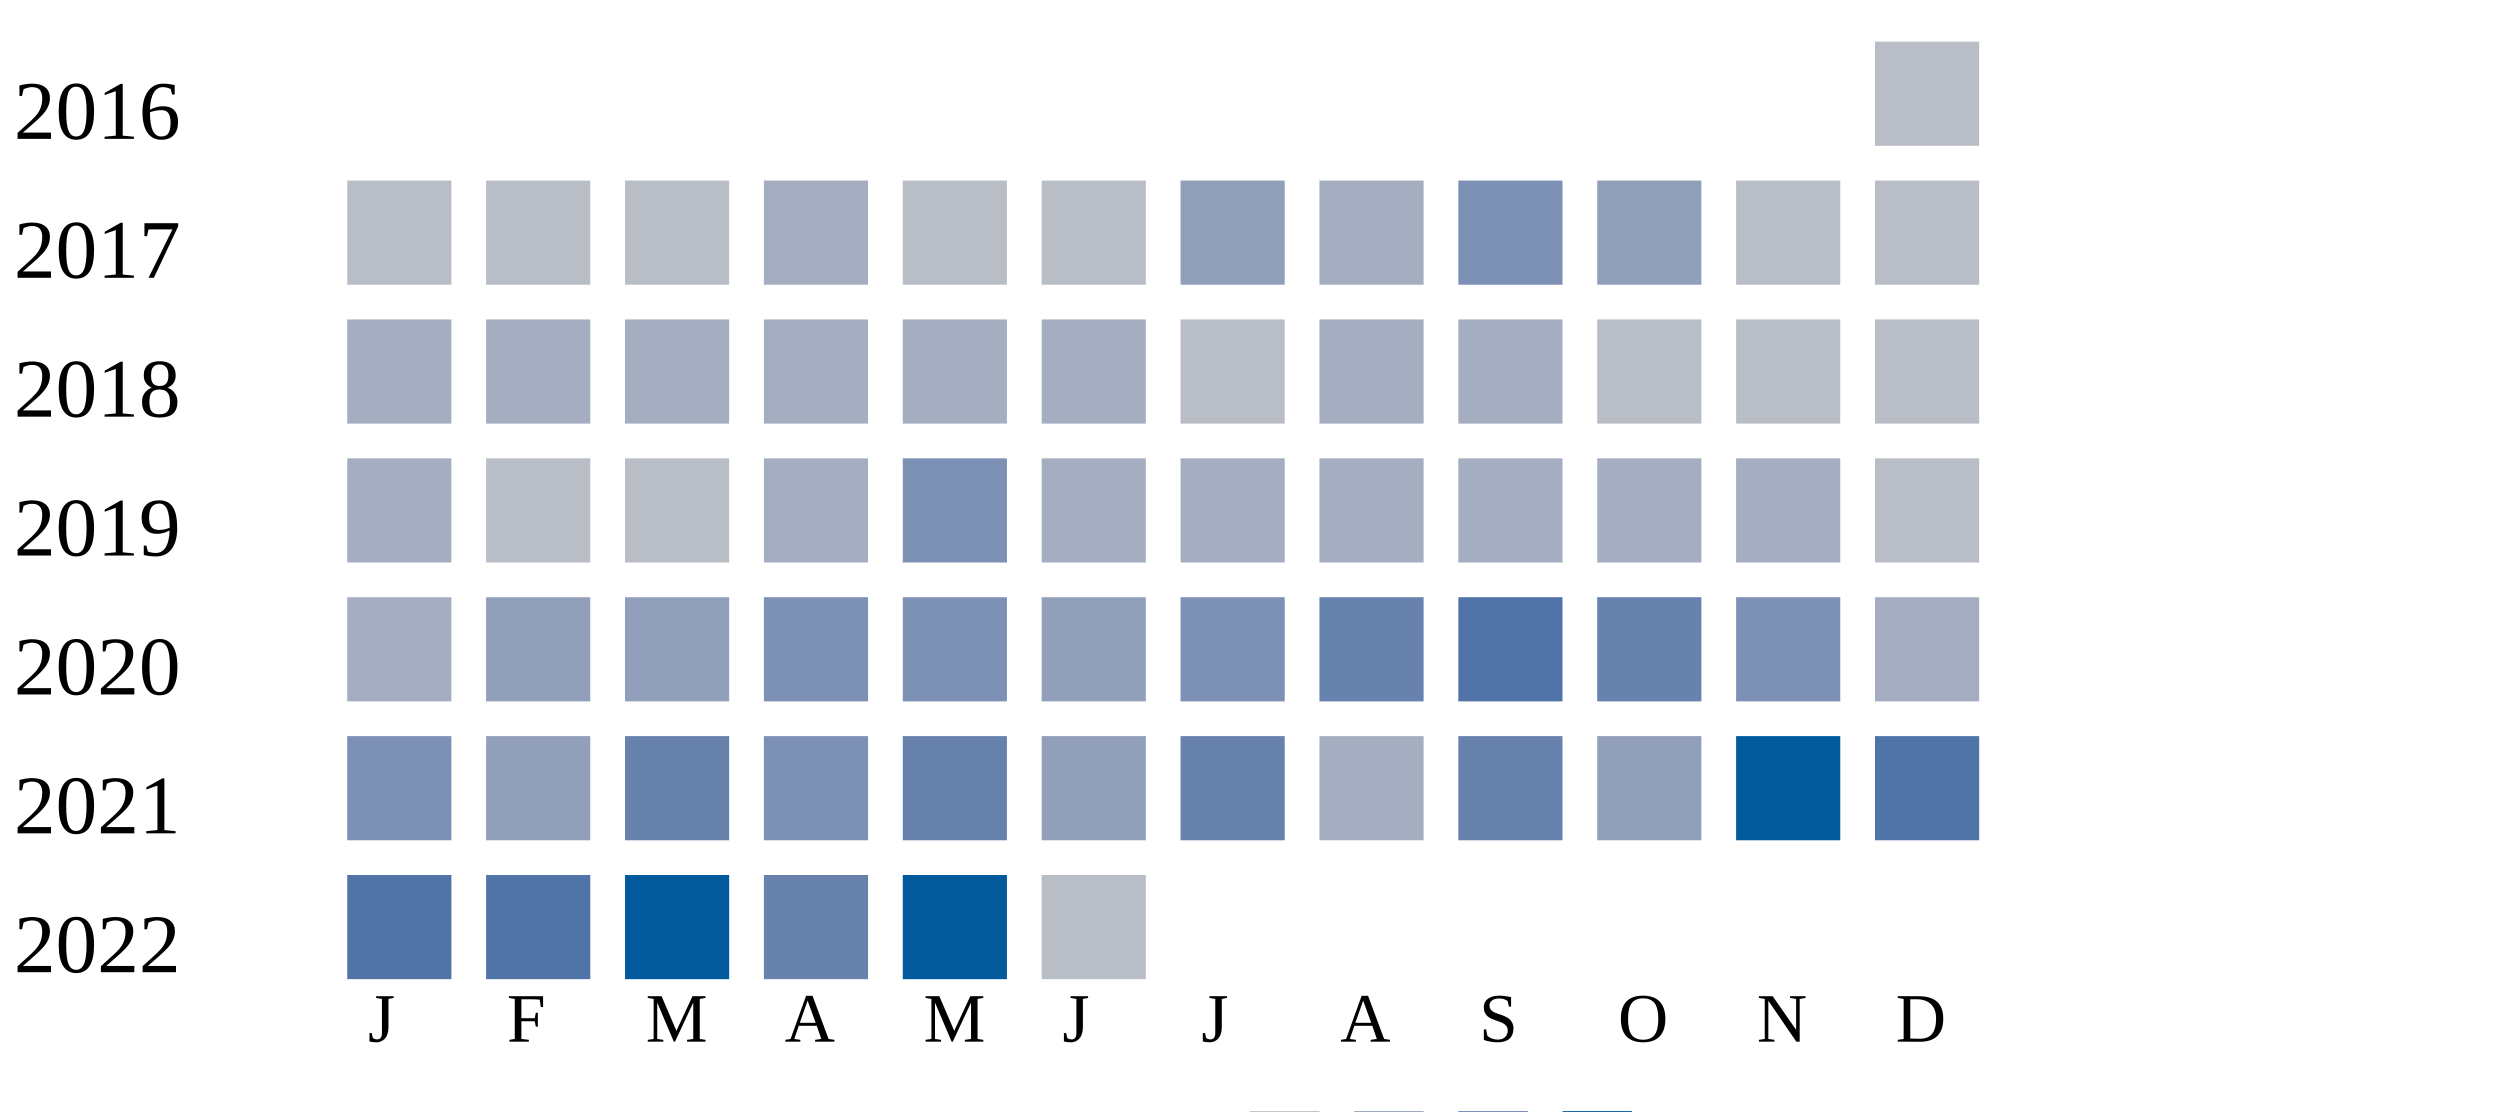
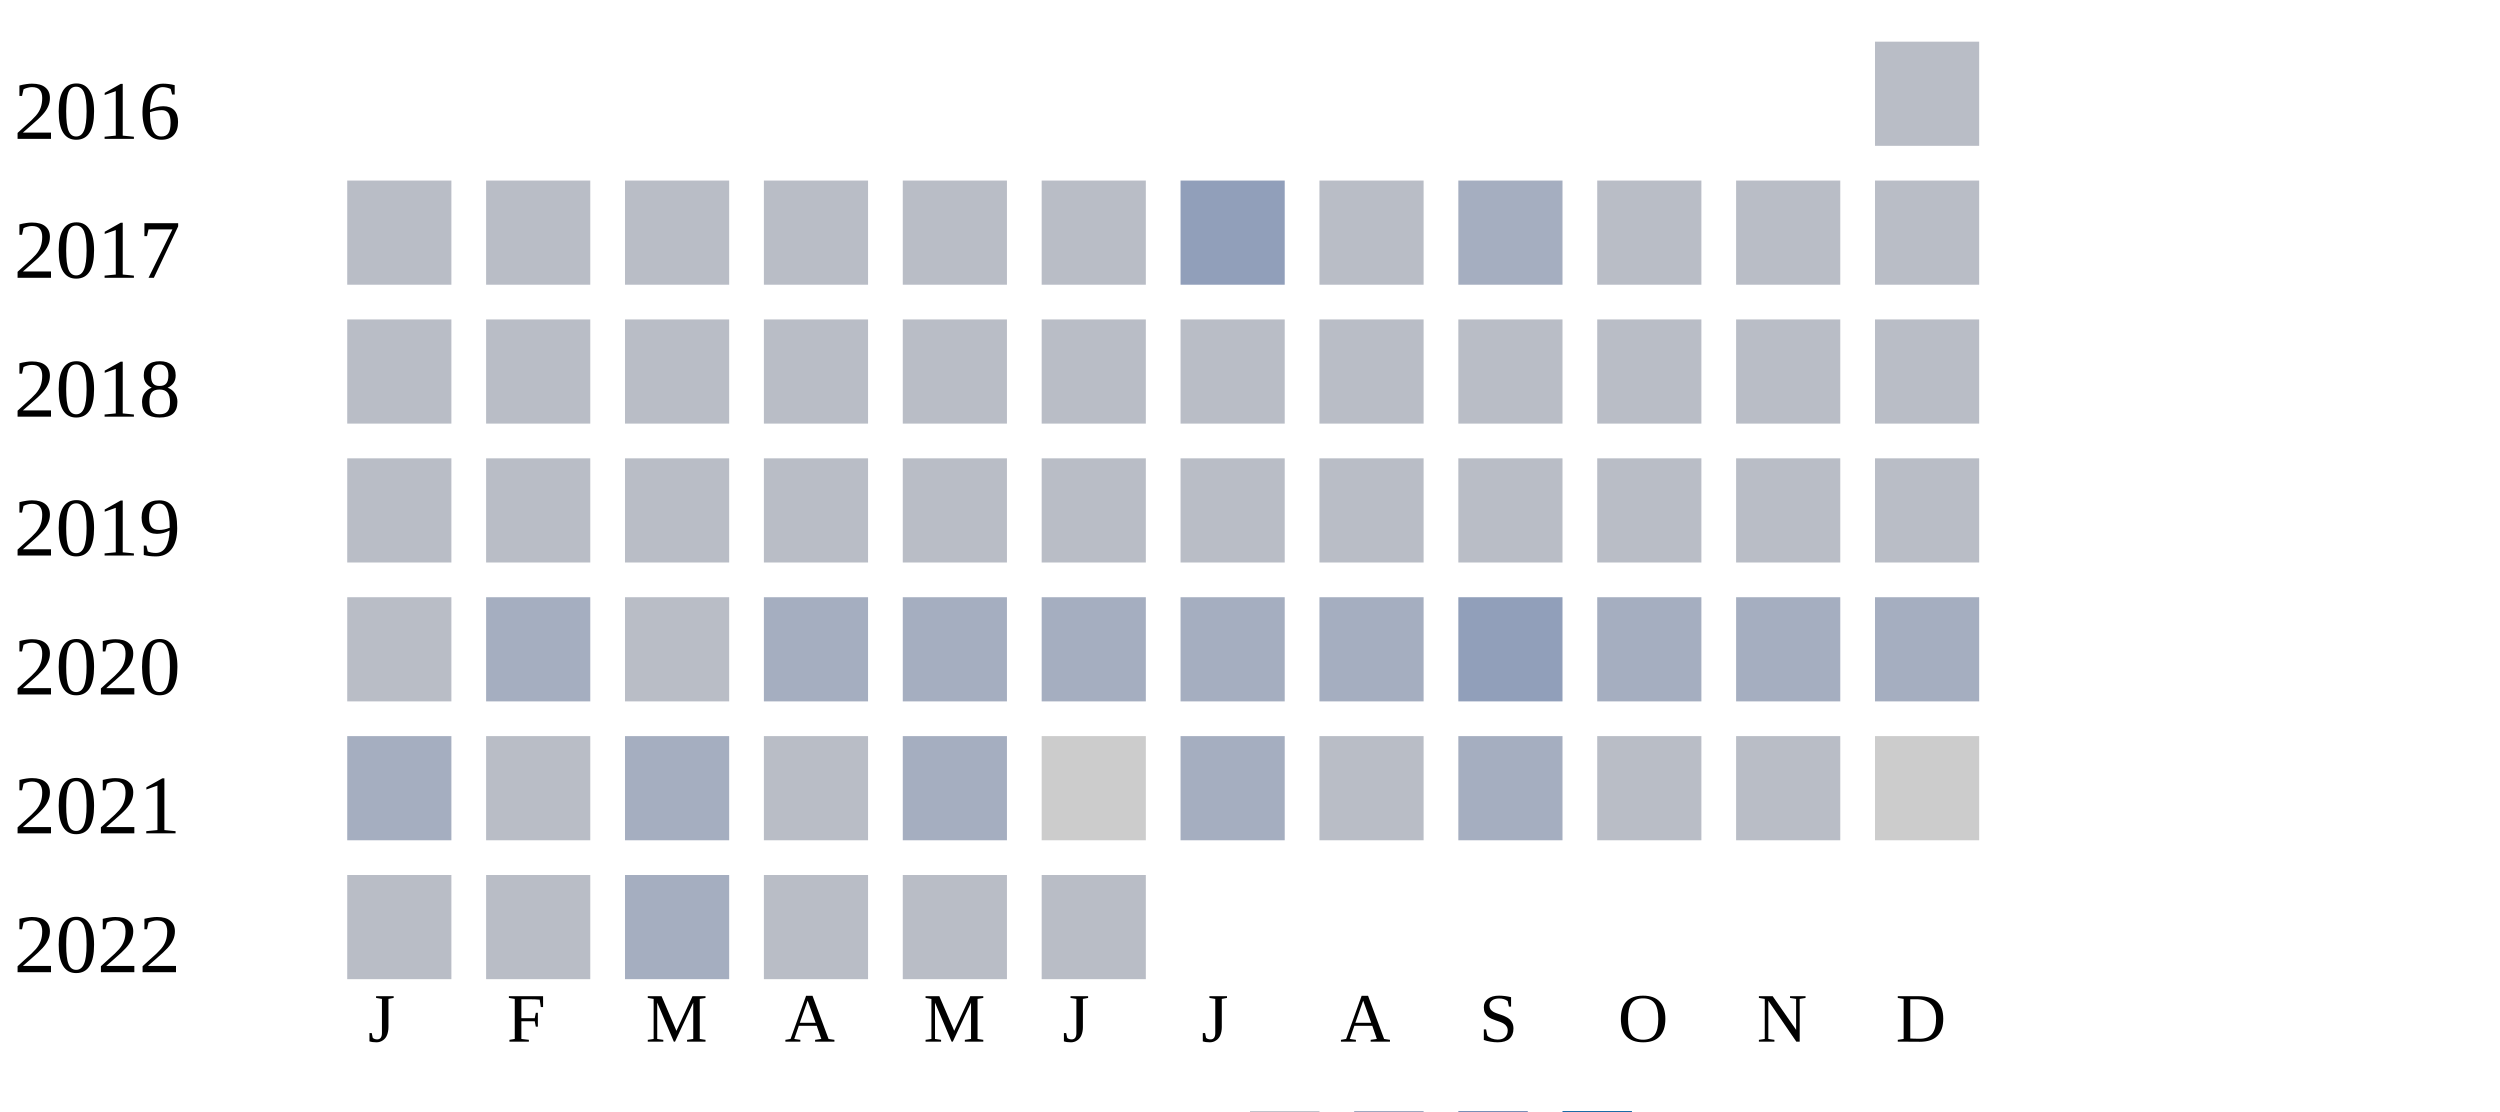
<svg xmlns="http://www.w3.org/2000/svg" width="360" height="160">
  <g transform="translate(0 0)">
    <text x="2" y="20">2016</text>
    <rect x="270" y="6" width="15" height="15" fill="#b9bdc6" />
  </g>
  <g transform="translate(0 20)">
    <text x="2" y="20">2017</text>
    <rect x="50" y="6" width="15" height="15" fill="#b9bdc6" />
    <rect x="70" y="6" width="15" height="15" fill="#b9bdc6" />
    <rect x="90" y="6" width="15" height="15" fill="#b9bdc6" />
-     <rect x="110" y="6" width="15" height="15" fill="#a5aec0" />
+     <rect x="110" y="6" width="15" height="15" fill="#b9bdc6" />
    <rect x="130" y="6" width="15" height="15" fill="#b9bdc6" />
    <rect x="150" y="6" width="15" height="15" fill="#b9bdc6" />
    <rect x="170" y="6" width="15" height="15" fill="#919fba" />
-     <rect x="190" y="6" width="15" height="15" fill="#a5aec0" />
-     <rect x="210" y="6" width="15" height="15" fill="#7d90b5" />
-     <rect x="230" y="6" width="15" height="15" fill="#919fba" />
+     <rect x="190" y="6" width="15" height="15" fill="#b9bdc6" />
+     <rect x="210" y="6" width="15" height="15" fill="#a5aec0" />
+     <rect x="230" y="6" width="15" height="15" fill="#b9bdc6" />
    <rect x="250" y="6" width="15" height="15" fill="#b9bdc6" />
    <rect x="270" y="6" width="15" height="15" fill="#b9bdc6" />
  </g>
  <g transform="translate(0 40)">
    <text x="2" y="20">2018</text>
-     <rect x="50" y="6" width="15" height="15" fill="#a5aec0" />
-     <rect x="70" y="6" width="15" height="15" fill="#a5aec0" />
-     <rect x="90" y="6" width="15" height="15" fill="#a5aec0" />
-     <rect x="110" y="6" width="15" height="15" fill="#a5aec0" />
-     <rect x="130" y="6" width="15" height="15" fill="#a5aec0" />
-     <rect x="150" y="6" width="15" height="15" fill="#a5aec0" />
+     <rect x="50" y="6" width="15" height="15" fill="#b9bdc6" />
+     <rect x="70" y="6" width="15" height="15" fill="#b9bdc6" />
+     <rect x="90" y="6" width="15" height="15" fill="#b9bdc6" />
+     <rect x="110" y="6" width="15" height="15" fill="#b9bdc6" />
+     <rect x="130" y="6" width="15" height="15" fill="#b9bdc6" />
+     <rect x="150" y="6" width="15" height="15" fill="#b9bdc6" />
    <rect x="170" y="6" width="15" height="15" fill="#b9bdc6" />
-     <rect x="190" y="6" width="15" height="15" fill="#a5aec0" />
-     <rect x="210" y="6" width="15" height="15" fill="#a5aec0" />
+     <rect x="190" y="6" width="15" height="15" fill="#b9bdc6" />
+     <rect x="210" y="6" width="15" height="15" fill="#b9bdc6" />
    <rect x="230" y="6" width="15" height="15" fill="#b9bdc6" />
    <rect x="250" y="6" width="15" height="15" fill="#b9bdc6" />
    <rect x="270" y="6" width="15" height="15" fill="#b9bdc6" />
  </g>
  <g transform="translate(0 60)">
    <text x="2" y="20">2019</text>
-     <rect x="50" y="6" width="15" height="15" fill="#a5aec0" />
+     <rect x="50" y="6" width="15" height="15" fill="#b9bdc6" />
    <rect x="70" y="6" width="15" height="15" fill="#b9bdc6" />
    <rect x="90" y="6" width="15" height="15" fill="#b9bdc6" />
-     <rect x="110" y="6" width="15" height="15" fill="#a5aec0" />
-     <rect x="130" y="6" width="15" height="15" fill="#7d90b5" />
-     <rect x="150" y="6" width="15" height="15" fill="#a5aec0" />
-     <rect x="170" y="6" width="15" height="15" fill="#a5aec0" />
-     <rect x="190" y="6" width="15" height="15" fill="#a5aec0" />
-     <rect x="210" y="6" width="15" height="15" fill="#a5aec0" />
-     <rect x="230" y="6" width="15" height="15" fill="#a5aec0" />
-     <rect x="250" y="6" width="15" height="15" fill="#a5aec0" />
+     <rect x="110" y="6" width="15" height="15" fill="#b9bdc6" />
+     <rect x="130" y="6" width="15" height="15" fill="#b9bdc6" />
+     <rect x="150" y="6" width="15" height="15" fill="#b9bdc6" />
+     <rect x="170" y="6" width="15" height="15" fill="#b9bdc6" />
+     <rect x="190" y="6" width="15" height="15" fill="#b9bdc6" />
+     <rect x="210" y="6" width="15" height="15" fill="#b9bdc6" />
+     <rect x="230" y="6" width="15" height="15" fill="#b9bdc6" />
+     <rect x="250" y="6" width="15" height="15" fill="#b9bdc6" />
    <rect x="270" y="6" width="15" height="15" fill="#b9bdc6" />
  </g>
  <g transform="translate(0 80)">
    <text x="2" y="20">2020</text>
-     <rect x="50" y="6" width="15" height="15" fill="#a5aec0" />
-     <rect x="70" y="6" width="15" height="15" fill="#919fba" />
-     <rect x="90" y="6" width="15" height="15" fill="#919fba" />
-     <rect x="110" y="6" width="15" height="15" fill="#7d90b5" />
-     <rect x="130" y="6" width="15" height="15" fill="#7d90b5" />
-     <rect x="150" y="6" width="15" height="15" fill="#919fba" />
-     <rect x="170" y="6" width="15" height="15" fill="#7d90b5" />
-     <rect x="190" y="6" width="15" height="15" fill="#6882ae" />
-     <rect x="210" y="6" width="15" height="15" fill="#5174a8" />
-     <rect x="230" y="6" width="15" height="15" fill="#6882ae" />
-     <rect x="250" y="6" width="15" height="15" fill="#7d90b5" />
+     <rect x="50" y="6" width="15" height="15" fill="#b9bdc6" />
+     <rect x="70" y="6" width="15" height="15" fill="#a5aec0" />
+     <rect x="90" y="6" width="15" height="15" fill="#b9bdc6" />
+     <rect x="110" y="6" width="15" height="15" fill="#a5aec0" />
+     <rect x="130" y="6" width="15" height="15" fill="#a5aec0" />
+     <rect x="150" y="6" width="15" height="15" fill="#a5aec0" />
+     <rect x="170" y="6" width="15" height="15" fill="#a5aec0" />
+     <rect x="190" y="6" width="15" height="15" fill="#a5aec0" />
+     <rect x="210" y="6" width="15" height="15" fill="#919fba" />
+     <rect x="230" y="6" width="15" height="15" fill="#a5aec0" />
+     <rect x="250" y="6" width="15" height="15" fill="#a5aec0" />
    <rect x="270" y="6" width="15" height="15" fill="#a5aec0" />
  </g>
  <g transform="translate(0 100)">
    <text x="2" y="20">2021</text>
-     <rect x="50" y="6" width="15" height="15" fill="#7d90b5" />
-     <rect x="70" y="6" width="15" height="15" fill="#919fba" />
-     <rect x="90" y="6" width="15" height="15" fill="#6882ae" />
-     <rect x="110" y="6" width="15" height="15" fill="#7d90b5" />
-     <rect x="130" y="6" width="15" height="15" fill="#6882ae" />
-     <rect x="150" y="6" width="15" height="15" fill="#919fba" />
-     <rect x="170" y="6" width="15" height="15" fill="#6882ae" />
-     <rect x="190" y="6" width="15" height="15" fill="#a5aec0" />
-     <rect x="210" y="6" width="15" height="15" fill="#6882ae" />
-     <rect x="230" y="6" width="15" height="15" fill="#919fba" />
-     <rect x="250" y="6" width="15" height="15" fill="#005a9c" />
-     <rect x="270" y="6" width="15" height="15" fill="#5174a8" />
+     <rect x="50" y="6" width="15" height="15" fill="#a5aec0" />
+     <rect x="70" y="6" width="15" height="15" fill="#b9bdc6" />
+     <rect x="90" y="6" width="15" height="15" fill="#a5aec0" />
+     <rect x="110" y="6" width="15" height="15" fill="#b9bdc6" />
+     <rect x="130" y="6" width="15" height="15" fill="#a5aec0" />
+     <rect x="150" y="6" width="15" height="15" fill="#cccccc" />
+     <rect x="170" y="6" width="15" height="15" fill="#a5aec0" />
+     <rect x="190" y="6" width="15" height="15" fill="#b9bdc6" />
+     <rect x="210" y="6" width="15" height="15" fill="#a5aec0" />
+     <rect x="230" y="6" width="15" height="15" fill="#b9bdc6" />
+     <rect x="250" y="6" width="15" height="15" fill="#b9bdc6" />
+     <rect x="270" y="6" width="15" height="15" fill="#cccccc" />
  </g>
  <g transform="translate(0 120)">
    <text x="2" y="20">2022</text>
-     <rect x="50" y="6" width="15" height="15" fill="#5174a8" />
-     <rect x="70" y="6" width="15" height="15" fill="#5174a8" />
-     <rect x="90" y="6" width="15" height="15" fill="#005a9c" />
-     <rect x="110" y="6" width="15" height="15" fill="#6882ae" />
-     <rect x="130" y="6" width="15" height="15" fill="#005a9c" />
+     <rect x="50" y="6" width="15" height="15" fill="#b9bdc6" />
+     <rect x="70" y="6" width="15" height="15" fill="#b9bdc6" />
+     <rect x="90" y="6" width="15" height="15" fill="#a5aec0" />
+     <rect x="110" y="6" width="15" height="15" fill="#b9bdc6" />
+     <rect x="130" y="6" width="15" height="15" fill="#b9bdc6" />
    <rect x="150" y="6" width="15" height="15" fill="#b9bdc6" />
  </g>
  <text style="font-size: 10px; text-align: center" x="53" y="150">J</text>
  <text style="font-size: 10px; text-align: center" x="73" y="150">F</text>
  <text style="font-size: 10px; text-align: center" x="93" y="150">M</text>
  <text style="font-size: 10px; text-align: center" x="113" y="150">A</text>
  <text style="font-size: 10px; text-align: center" x="133" y="150">M</text>
  <text style="font-size: 10px; text-align: center" x="153" y="150">J</text>
  <text style="font-size: 10px; text-align: center" x="173" y="150">J</text>
  <text style="font-size: 10px; text-align: center" x="193" y="150">A</text>
  <text style="font-size: 10px; text-align: center" x="213" y="150">S</text>
  <text style="font-size: 10px; text-align: center" x="233" y="150">O</text>
  <text style="font-size: 10px; text-align: center" x="253" y="150">N</text>
  <text style="font-size: 10px; text-align: center" x="273" y="150">D</text>
  <text style="font-size: 10px;" x="155" y="169">Less</text>
  <rect fill="#b9bdc6" width="10" height="10" x="180" y="160" />
  <rect fill="#919fba" width="10" height="10" x="195" y="160" />
  <rect fill="#6882ae" width="10" height="10" x="210" y="160" />
  <rect fill="#005a9c" width="10" height="10" x="225" y="160" />
  <text x="240" y="169" style="font-size: 10px;">More</text>
</svg>
